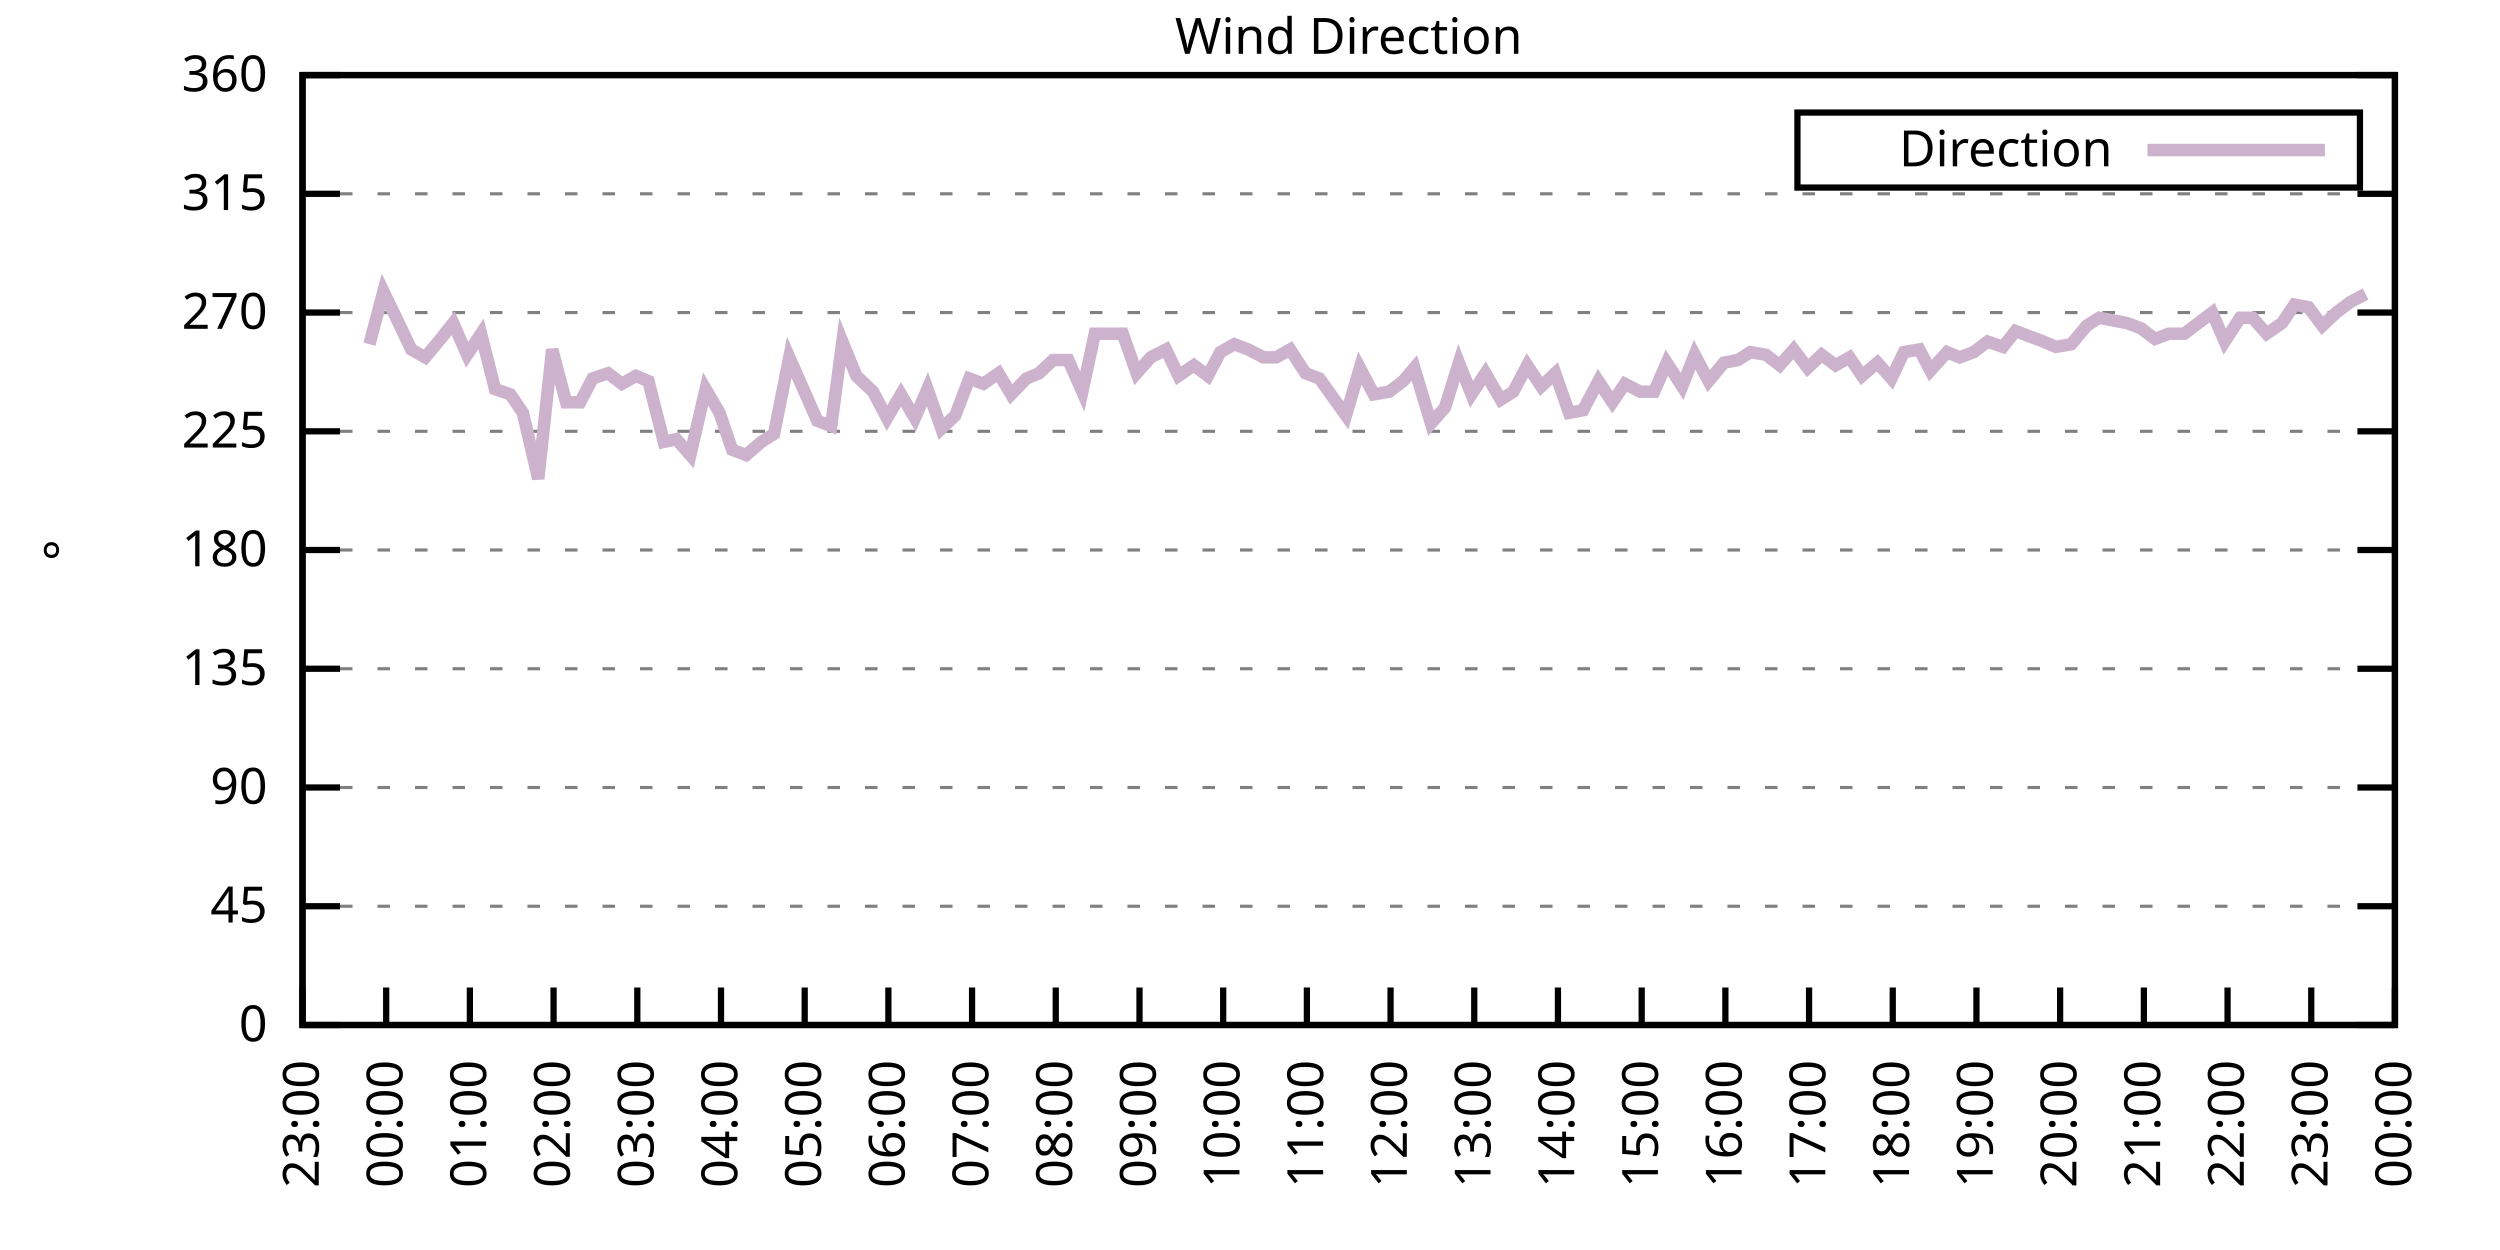
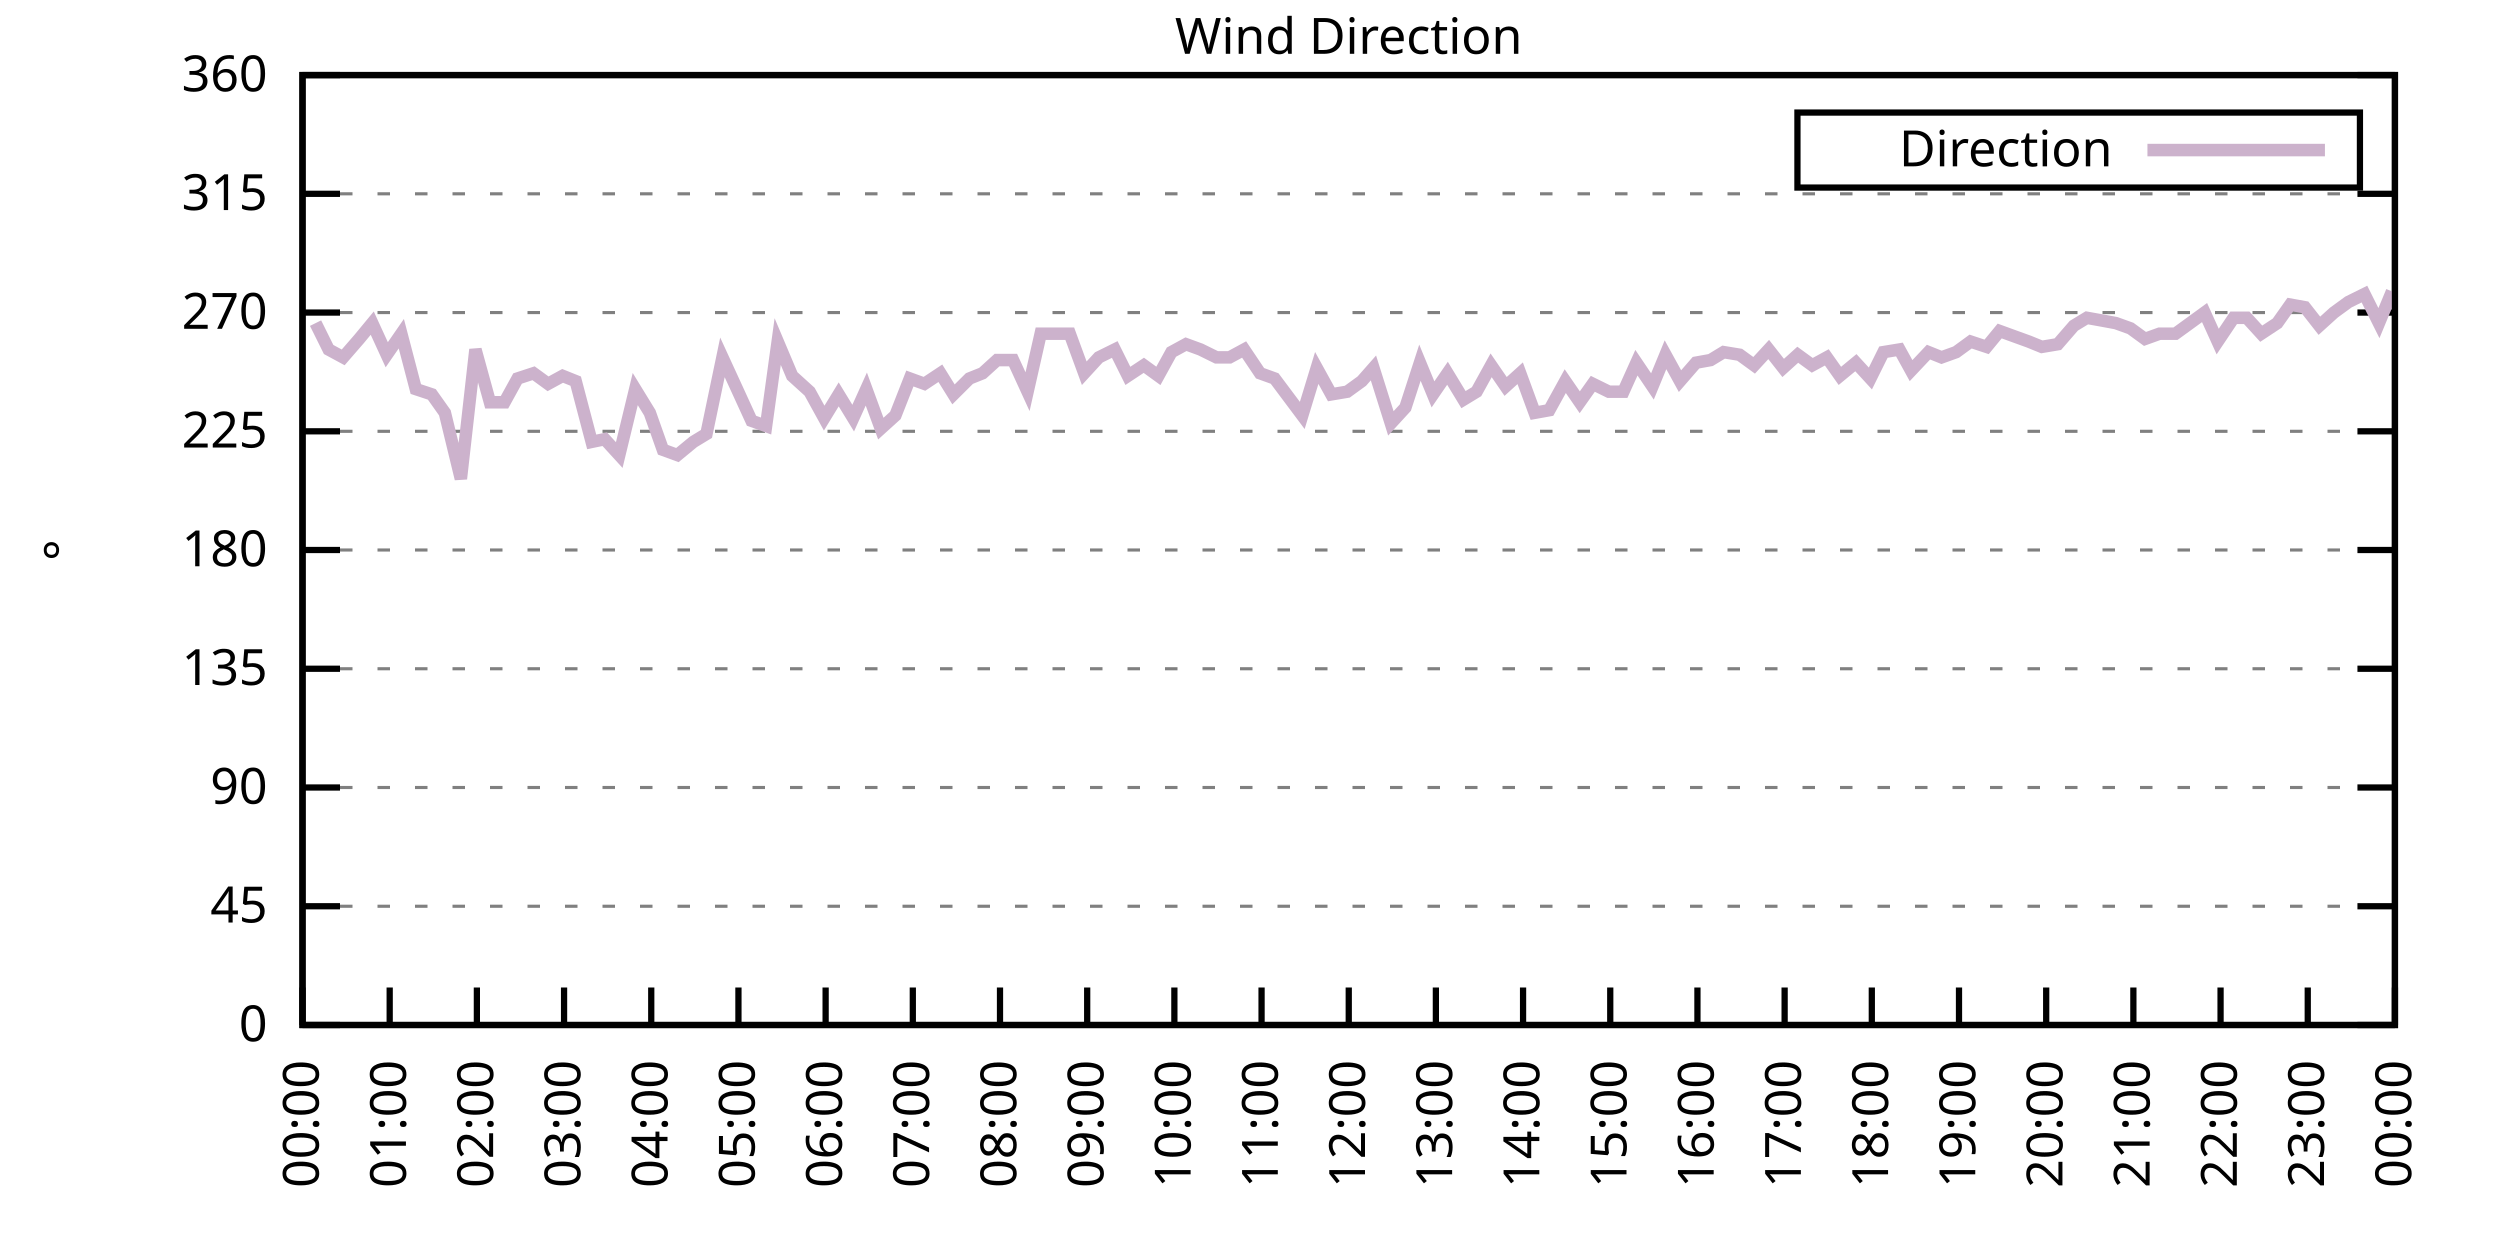
<svg xmlns="http://www.w3.org/2000/svg" xmlns:xlink="http://www.w3.org/1999/xlink" width="400" height="200" viewBox="0 0 400 200">
  <g id="gnuplot_canvas">
    <rect x="0" y="0" width="400" height="200" fill="none" />
    <defs>
      <circle id="gpDot" r="0.5" stroke-width="0.5" stroke="currentColor" />
      <path id="gpPt0" stroke-width="0.333" stroke="currentColor" d="M-1,0 h2 M0,-1 v2" />
      <path id="gpPt1" stroke-width="0.333" stroke="currentColor" d="M-1,-1 L1,1 M1,-1 L-1,1" />
      <path id="gpPt2" stroke-width="0.333" stroke="currentColor" d="M-1,0 L1,0 M0,-1 L0,1 M-1,-1 L1,1 M-1,1 L1,-1" />
      <rect id="gpPt3" stroke-width="0.333" stroke="currentColor" x="-1" y="-1" width="2" height="2" />
      <rect id="gpPt4" stroke-width="0.333" stroke="currentColor" fill="currentColor" x="-1" y="-1" width="2" height="2" />
      <circle id="gpPt5" stroke-width="0.333" stroke="currentColor" cx="0" cy="0" r="1" />
      <use xlink:href="#gpPt5" id="gpPt6" fill="currentColor" stroke="none" />
      <path id="gpPt7" stroke-width="0.333" stroke="currentColor" d="M0,-1.33 L-1.33,0.67 L1.33,0.67 z" />
      <use xlink:href="#gpPt7" id="gpPt8" fill="currentColor" stroke="none" />
      <use xlink:href="#gpPt7" id="gpPt9" stroke="currentColor" transform="rotate(180)" />
      <use xlink:href="#gpPt9" id="gpPt10" fill="currentColor" stroke="none" />
      <use xlink:href="#gpPt3" id="gpPt11" stroke="currentColor" transform="rotate(45)" />
      <use xlink:href="#gpPt11" id="gpPt12" fill="currentColor" stroke="none" />
      <path id="gpPt13" stroke-width="0.333" stroke="currentColor" d="M0,1.330 L1.265,0.411 L0.782,-1.067 L-0.782,-1.076 L-1.265,0.411 z" />
      <use xlink:href="#gpPt13" id="gpPt14" fill="currentColor" stroke="none" />
      <filter id="textbox" filterUnits="objectBoundingBox" x="0" y="0" height="1" width="1">
        <feFlood flood-color="white" flood-opacity="1" result="bgnd" />
        <feComposite in="SourceGraphic" in2="bgnd" operator="atop" />
      </filter>
      <filter id="greybox" filterUnits="objectBoundingBox" x="0" y="0" height="1" width="1">
        <feFlood flood-color="lightgrey" flood-opacity="1" result="grey" />
        <feComposite in="SourceGraphic" in2="grey" operator="atop" />
      </filter>
    </defs>
    <g fill="none" color="white" stroke="currentColor" stroke-width="1.00" stroke-linecap="butt" stroke-linejoin="miter">
</g>
    <g fill="none" color="black" stroke="currentColor" stroke-width="1.00" stroke-linecap="butt" stroke-linejoin="miter">
      <g stroke="none" shape-rendering="crispEdges">
        <polygon fill="rgb(255, 255, 255)" points="48.40,164.00 383.18,164.00 383.18,12.02 48.40,12.02 " />
      </g>
    </g>
    <g fill="none" color="black" stroke="currentColor" stroke-width="1.00" stroke-linecap="butt" stroke-linejoin="miter">
</g>
    <g fill="none" color="black" stroke="black" stroke-width="0.50" stroke-linecap="butt" stroke-linejoin="miter">
</g>
    <g fill="none" color="gray" stroke="currentColor" stroke-width="0.50" stroke-linecap="butt" stroke-linejoin="miter">
      <path stroke="gray" stroke-dasharray="2,4" class="gridline" d="M48.40,164.00 L383.19,164.00  " />
    </g>
    <g fill="none" color="gray" stroke="gray" stroke-width="1.00" stroke-linecap="butt" stroke-linejoin="miter">
</g>
    <g fill="none" color="black" stroke="currentColor" stroke-width="1.00" stroke-linecap="butt" stroke-linejoin="miter">
      <path stroke="black" d="M48.40,164.00 L54.40,164.00 M383.19,164.00 L377.19,164.00  " />
      <g transform="translate(42.80,166.60)" stroke="none" fill="black" font-family="Sans" font-size="8.00" text-anchor="end">
        <text>
          <tspan font-family="Sans"> 0</tspan>
        </text>
      </g>
    </g>
    <g fill="none" color="black" stroke="currentColor" stroke-width="1.00" stroke-linecap="butt" stroke-linejoin="miter">
</g>
    <g fill="none" color="black" stroke="black" stroke-width="0.50" stroke-linecap="butt" stroke-linejoin="miter">
</g>
    <g fill="none" color="gray" stroke="currentColor" stroke-width="0.50" stroke-linecap="butt" stroke-linejoin="miter">
      <path stroke="gray" stroke-dasharray="2,4" class="gridline" d="M48.40,145.00 L383.19,145.00  " />
    </g>
    <g fill="none" color="gray" stroke="gray" stroke-width="1.00" stroke-linecap="butt" stroke-linejoin="miter">
</g>
    <g fill="none" color="black" stroke="currentColor" stroke-width="1.00" stroke-linecap="butt" stroke-linejoin="miter">
      <path stroke="black" d="M48.40,145.00 L54.40,145.00 M383.19,145.00 L377.19,145.00  " />
      <g transform="translate(42.80,147.60)" stroke="none" fill="black" font-family="Sans" font-size="8.00" text-anchor="end">
        <text>
          <tspan font-family="Sans"> 45</tspan>
        </text>
      </g>
    </g>
    <g fill="none" color="black" stroke="currentColor" stroke-width="1.00" stroke-linecap="butt" stroke-linejoin="miter">
</g>
    <g fill="none" color="black" stroke="black" stroke-width="0.50" stroke-linecap="butt" stroke-linejoin="miter">
</g>
    <g fill="none" color="gray" stroke="currentColor" stroke-width="0.50" stroke-linecap="butt" stroke-linejoin="miter">
      <path stroke="gray" stroke-dasharray="2,4" class="gridline" d="M48.40,126.00 L383.19,126.00  " />
    </g>
    <g fill="none" color="gray" stroke="gray" stroke-width="1.00" stroke-linecap="butt" stroke-linejoin="miter">
</g>
    <g fill="none" color="black" stroke="currentColor" stroke-width="1.00" stroke-linecap="butt" stroke-linejoin="miter">
      <path stroke="black" d="M48.40,126.00 L54.40,126.00 M383.19,126.00 L377.19,126.00  " />
      <g transform="translate(42.80,128.60)" stroke="none" fill="black" font-family="Sans" font-size="8.00" text-anchor="end">
        <text>
          <tspan font-family="Sans"> 90</tspan>
        </text>
      </g>
    </g>
    <g fill="none" color="black" stroke="currentColor" stroke-width="1.00" stroke-linecap="butt" stroke-linejoin="miter">
</g>
    <g fill="none" color="black" stroke="black" stroke-width="0.50" stroke-linecap="butt" stroke-linejoin="miter">
</g>
    <g fill="none" color="gray" stroke="currentColor" stroke-width="0.50" stroke-linecap="butt" stroke-linejoin="miter">
      <path stroke="gray" stroke-dasharray="2,4" class="gridline" d="M48.40,107.00 L383.19,107.00  " />
    </g>
    <g fill="none" color="gray" stroke="gray" stroke-width="1.00" stroke-linecap="butt" stroke-linejoin="miter">
</g>
    <g fill="none" color="black" stroke="currentColor" stroke-width="1.00" stroke-linecap="butt" stroke-linejoin="miter">
      <path stroke="black" d="M48.40,107.00 L54.40,107.00 M383.19,107.00 L377.19,107.00  " />
      <g transform="translate(42.80,109.60)" stroke="none" fill="black" font-family="Sans" font-size="8.00" text-anchor="end">
        <text>
          <tspan font-family="Sans"> 135</tspan>
        </text>
      </g>
    </g>
    <g fill="none" color="black" stroke="currentColor" stroke-width="1.00" stroke-linecap="butt" stroke-linejoin="miter">
</g>
    <g fill="none" color="black" stroke="black" stroke-width="0.50" stroke-linecap="butt" stroke-linejoin="miter">
</g>
    <g fill="none" color="gray" stroke="currentColor" stroke-width="0.50" stroke-linecap="butt" stroke-linejoin="miter">
      <path stroke="gray" stroke-dasharray="2,4" class="gridline" d="M48.40,88.00 L383.19,88.00  " />
    </g>
    <g fill="none" color="gray" stroke="gray" stroke-width="1.00" stroke-linecap="butt" stroke-linejoin="miter">
</g>
    <g fill="none" color="black" stroke="currentColor" stroke-width="1.00" stroke-linecap="butt" stroke-linejoin="miter">
      <path stroke="black" d="M48.40,88.00 L54.40,88.00 M383.19,88.00 L377.19,88.00  " />
      <g transform="translate(42.80,90.60)" stroke="none" fill="black" font-family="Sans" font-size="8.00" text-anchor="end">
        <text>
          <tspan font-family="Sans"> 180</tspan>
        </text>
      </g>
    </g>
    <g fill="none" color="black" stroke="currentColor" stroke-width="1.00" stroke-linecap="butt" stroke-linejoin="miter">
</g>
    <g fill="none" color="black" stroke="black" stroke-width="0.50" stroke-linecap="butt" stroke-linejoin="miter">
</g>
    <g fill="none" color="gray" stroke="currentColor" stroke-width="0.50" stroke-linecap="butt" stroke-linejoin="miter">
      <path stroke="gray" stroke-dasharray="2,4" class="gridline" d="M48.40,69.01 L383.19,69.01  " />
    </g>
    <g fill="none" color="gray" stroke="gray" stroke-width="1.00" stroke-linecap="butt" stroke-linejoin="miter">
</g>
    <g fill="none" color="black" stroke="currentColor" stroke-width="1.00" stroke-linecap="butt" stroke-linejoin="miter">
      <path stroke="black" d="M48.40,69.01 L54.40,69.01 M383.19,69.01 L377.19,69.01  " />
      <g transform="translate(42.80,71.61)" stroke="none" fill="black" font-family="Sans" font-size="8.00" text-anchor="end">
        <text>
          <tspan font-family="Sans"> 225</tspan>
        </text>
      </g>
    </g>
    <g fill="none" color="black" stroke="currentColor" stroke-width="1.00" stroke-linecap="butt" stroke-linejoin="miter">
</g>
    <g fill="none" color="black" stroke="black" stroke-width="0.50" stroke-linecap="butt" stroke-linejoin="miter">
</g>
    <g fill="none" color="gray" stroke="currentColor" stroke-width="0.50" stroke-linecap="butt" stroke-linejoin="miter">
      <path stroke="gray" stroke-dasharray="2,4" class="gridline" d="M48.40,50.01 L383.19,50.01  " />
    </g>
    <g fill="none" color="gray" stroke="gray" stroke-width="1.00" stroke-linecap="butt" stroke-linejoin="miter">
</g>
    <g fill="none" color="black" stroke="currentColor" stroke-width="1.00" stroke-linecap="butt" stroke-linejoin="miter">
      <path stroke="black" d="M48.40,50.01 L54.40,50.01 M383.19,50.01 L377.19,50.01  " />
      <g transform="translate(42.80,52.61)" stroke="none" fill="black" font-family="Sans" font-size="8.00" text-anchor="end">
        <text>
          <tspan font-family="Sans"> 270</tspan>
        </text>
      </g>
    </g>
    <g fill="none" color="black" stroke="currentColor" stroke-width="1.00" stroke-linecap="butt" stroke-linejoin="miter">
</g>
    <g fill="none" color="black" stroke="black" stroke-width="0.50" stroke-linecap="butt" stroke-linejoin="miter">
</g>
    <g fill="none" color="gray" stroke="currentColor" stroke-width="0.50" stroke-linecap="butt" stroke-linejoin="miter">
      <path stroke="gray" stroke-dasharray="2,4" class="gridline" d="M48.40,31.01 L383.19,31.01  " />
    </g>
    <g fill="none" color="gray" stroke="gray" stroke-width="1.00" stroke-linecap="butt" stroke-linejoin="miter">
</g>
    <g fill="none" color="black" stroke="currentColor" stroke-width="1.00" stroke-linecap="butt" stroke-linejoin="miter">
      <path stroke="black" d="M48.40,31.01 L54.40,31.01 M383.19,31.01 L377.19,31.01  " />
      <g transform="translate(42.80,33.61)" stroke="none" fill="black" font-family="Sans" font-size="8.00" text-anchor="end">
        <text>
          <tspan font-family="Sans"> 315</tspan>
        </text>
      </g>
    </g>
    <g fill="none" color="black" stroke="currentColor" stroke-width="1.00" stroke-linecap="butt" stroke-linejoin="miter">
</g>
    <g fill="none" color="black" stroke="black" stroke-width="0.50" stroke-linecap="butt" stroke-linejoin="miter">
</g>
    <g fill="none" color="gray" stroke="currentColor" stroke-width="0.50" stroke-linecap="butt" stroke-linejoin="miter">
      <path stroke="gray" stroke-dasharray="2,4" class="gridline" d="M48.40,12.01 L383.19,12.01  " />
    </g>
    <g fill="none" color="gray" stroke="gray" stroke-width="1.00" stroke-linecap="butt" stroke-linejoin="miter">
</g>
    <g fill="none" color="black" stroke="currentColor" stroke-width="1.00" stroke-linecap="butt" stroke-linejoin="miter">
      <path stroke="black" d="M48.40,12.01 L54.40,12.01 M383.19,12.01 L377.19,12.01  " />
      <g transform="translate(42.80,14.61)" stroke="none" fill="black" font-family="Sans" font-size="8.00" text-anchor="end">
        <text>
          <tspan font-family="Sans"> 360</tspan>
        </text>
      </g>
    </g>
    <g fill="none" color="black" stroke="currentColor" stroke-width="1.00" stroke-linecap="butt" stroke-linejoin="miter">
      <path stroke="black" d="M48.40,164.00 L48.40,158.00  " />
      <g transform="translate(51.00,169.60) rotate(270.00)" stroke="none" fill="black" font-family="Sans" font-size="8.00" text-anchor="end">
        <text>
-           <tspan font-family="Sans">23:00</tspan>
-         </text>
-       </g>
-     </g>
-     <g fill="none" color="black" stroke="currentColor" stroke-width="1.00" stroke-linecap="butt" stroke-linejoin="miter">
-       <path stroke="black" d="M61.79,164.00 L61.79,158.00  " />
-       <g transform="translate(64.39,169.60) rotate(270.00)" stroke="none" fill="black" font-family="Sans" font-size="8.00" text-anchor="end">
-         <text>
          <tspan font-family="Sans">00:00</tspan>
        </text>
      </g>
    </g>
    <g fill="none" color="black" stroke="currentColor" stroke-width="1.00" stroke-linecap="butt" stroke-linejoin="miter">
-       <path stroke="black" d="M75.18,164.00 L75.18,158.00  " />
-       <g transform="translate(77.78,169.60) rotate(270.00)" stroke="none" fill="black" font-family="Sans" font-size="8.00" text-anchor="end">
+       <path stroke="black" d="M62.35,164.00 L62.35,158.00  " />
+       <g transform="translate(64.95,169.60) rotate(270.00)" stroke="none" fill="black" font-family="Sans" font-size="8.00" text-anchor="end">
        <text>
          <tspan font-family="Sans">01:00</tspan>
        </text>
      </g>
    </g>
    <g fill="none" color="black" stroke="currentColor" stroke-width="1.00" stroke-linecap="butt" stroke-linejoin="miter">
-       <path stroke="black" d="M88.57,164.00 L88.57,158.00  " />
-       <g transform="translate(91.17,169.60) rotate(270.00)" stroke="none" fill="black" font-family="Sans" font-size="8.00" text-anchor="end">
+       <path stroke="black" d="M76.30,164.00 L76.30,158.00  " />
+       <g transform="translate(78.90,169.60) rotate(270.00)" stroke="none" fill="black" font-family="Sans" font-size="8.00" text-anchor="end">
        <text>
          <tspan font-family="Sans">02:00</tspan>
        </text>
      </g>
    </g>
    <g fill="none" color="black" stroke="currentColor" stroke-width="1.00" stroke-linecap="butt" stroke-linejoin="miter">
-       <path stroke="black" d="M101.97,164.00 L101.97,158.00  " />
-       <g transform="translate(104.57,169.60) rotate(270.00)" stroke="none" fill="black" font-family="Sans" font-size="8.00" text-anchor="end">
+       <path stroke="black" d="M90.25,164.00 L90.25,158.00  " />
+       <g transform="translate(92.85,169.60) rotate(270.00)" stroke="none" fill="black" font-family="Sans" font-size="8.00" text-anchor="end">
        <text>
          <tspan font-family="Sans">03:00</tspan>
        </text>
      </g>
    </g>
    <g fill="none" color="black" stroke="currentColor" stroke-width="1.00" stroke-linecap="butt" stroke-linejoin="miter">
-       <path stroke="black" d="M115.36,164.00 L115.36,158.00  " />
-       <g transform="translate(117.96,169.60) rotate(270.00)" stroke="none" fill="black" font-family="Sans" font-size="8.00" text-anchor="end">
+       <path stroke="black" d="M104.20,164.00 L104.20,158.00  " />
+       <g transform="translate(106.80,169.60) rotate(270.00)" stroke="none" fill="black" font-family="Sans" font-size="8.00" text-anchor="end">
        <text>
          <tspan font-family="Sans">04:00</tspan>
        </text>
      </g>
    </g>
    <g fill="none" color="black" stroke="currentColor" stroke-width="1.00" stroke-linecap="butt" stroke-linejoin="miter">
-       <path stroke="black" d="M128.75,164.00 L128.75,158.00  " />
-       <g transform="translate(131.35,169.60) rotate(270.00)" stroke="none" fill="black" font-family="Sans" font-size="8.00" text-anchor="end">
+       <path stroke="black" d="M118.15,164.00 L118.15,158.00  " />
+       <g transform="translate(120.75,169.60) rotate(270.00)" stroke="none" fill="black" font-family="Sans" font-size="8.00" text-anchor="end">
        <text>
          <tspan font-family="Sans">05:00</tspan>
        </text>
      </g>
    </g>
    <g fill="none" color="black" stroke="currentColor" stroke-width="1.00" stroke-linecap="butt" stroke-linejoin="miter">
-       <path stroke="black" d="M142.14,164.00 L142.14,158.00  " />
-       <g transform="translate(144.74,169.60) rotate(270.00)" stroke="none" fill="black" font-family="Sans" font-size="8.00" text-anchor="end">
+       <path stroke="black" d="M132.10,164.00 L132.10,158.00  " />
+       <g transform="translate(134.70,169.60) rotate(270.00)" stroke="none" fill="black" font-family="Sans" font-size="8.00" text-anchor="end">
        <text>
          <tspan font-family="Sans">06:00</tspan>
        </text>
      </g>
    </g>
    <g fill="none" color="black" stroke="currentColor" stroke-width="1.00" stroke-linecap="butt" stroke-linejoin="miter">
-       <path stroke="black" d="M155.53,164.00 L155.53,158.00  " />
-       <g transform="translate(158.13,169.60) rotate(270.00)" stroke="none" fill="black" font-family="Sans" font-size="8.00" text-anchor="end">
+       <path stroke="black" d="M146.05,164.00 L146.05,158.00  " />
+       <g transform="translate(148.65,169.60) rotate(270.00)" stroke="none" fill="black" font-family="Sans" font-size="8.00" text-anchor="end">
        <text>
          <tspan font-family="Sans">07:00</tspan>
        </text>
      </g>
    </g>
    <g fill="none" color="black" stroke="currentColor" stroke-width="1.00" stroke-linecap="butt" stroke-linejoin="miter">
-       <path stroke="black" d="M168.92,164.00 L168.92,158.00  " />
-       <g transform="translate(171.52,169.60) rotate(270.00)" stroke="none" fill="black" font-family="Sans" font-size="8.00" text-anchor="end">
+       <path stroke="black" d="M160.00,164.00 L160.00,158.00  " />
+       <g transform="translate(162.60,169.60) rotate(270.00)" stroke="none" fill="black" font-family="Sans" font-size="8.00" text-anchor="end">
        <text>
          <tspan font-family="Sans">08:00</tspan>
        </text>
      </g>
    </g>
    <g fill="none" color="black" stroke="currentColor" stroke-width="1.00" stroke-linecap="butt" stroke-linejoin="miter">
-       <path stroke="black" d="M182.32,164.00 L182.32,158.00  " />
-       <g transform="translate(184.92,169.60) rotate(270.00)" stroke="none" fill="black" font-family="Sans" font-size="8.00" text-anchor="end">
+       <path stroke="black" d="M173.95,164.00 L173.95,158.00  " />
+       <g transform="translate(176.55,169.60) rotate(270.00)" stroke="none" fill="black" font-family="Sans" font-size="8.00" text-anchor="end">
        <text>
          <tspan font-family="Sans">09:00</tspan>
        </text>
      </g>
    </g>
    <g fill="none" color="black" stroke="currentColor" stroke-width="1.00" stroke-linecap="butt" stroke-linejoin="miter">
-       <path stroke="black" d="M195.71,164.00 L195.71,158.00  " />
-       <g transform="translate(198.31,169.60) rotate(270.00)" stroke="none" fill="black" font-family="Sans" font-size="8.00" text-anchor="end">
+       <path stroke="black" d="M187.90,164.00 L187.90,158.00  " />
+       <g transform="translate(190.50,169.60) rotate(270.00)" stroke="none" fill="black" font-family="Sans" font-size="8.00" text-anchor="end">
        <text>
          <tspan font-family="Sans">10:00</tspan>
        </text>
      </g>
    </g>
    <g fill="none" color="black" stroke="currentColor" stroke-width="1.00" stroke-linecap="butt" stroke-linejoin="miter">
-       <path stroke="black" d="M209.10,164.00 L209.10,158.00  " />
-       <g transform="translate(211.70,169.60) rotate(270.00)" stroke="none" fill="black" font-family="Sans" font-size="8.00" text-anchor="end">
+       <path stroke="black" d="M201.85,164.00 L201.85,158.00  " />
+       <g transform="translate(204.45,169.60) rotate(270.00)" stroke="none" fill="black" font-family="Sans" font-size="8.00" text-anchor="end">
        <text>
          <tspan font-family="Sans">11:00</tspan>
        </text>
      </g>
    </g>
    <g fill="none" color="black" stroke="currentColor" stroke-width="1.00" stroke-linecap="butt" stroke-linejoin="miter">
-       <path stroke="black" d="M222.49,164.00 L222.49,158.00  " />
-       <g transform="translate(225.09,169.60) rotate(270.00)" stroke="none" fill="black" font-family="Sans" font-size="8.00" text-anchor="end">
+       <path stroke="black" d="M215.80,164.00 L215.80,158.00  " />
+       <g transform="translate(218.40,169.60) rotate(270.00)" stroke="none" fill="black" font-family="Sans" font-size="8.00" text-anchor="end">
        <text>
          <tspan font-family="Sans">12:00</tspan>
        </text>
      </g>
    </g>
    <g fill="none" color="black" stroke="currentColor" stroke-width="1.00" stroke-linecap="butt" stroke-linejoin="miter">
-       <path stroke="black" d="M235.88,164.00 L235.88,158.00  " />
-       <g transform="translate(238.48,169.60) rotate(270.00)" stroke="none" fill="black" font-family="Sans" font-size="8.00" text-anchor="end">
+       <path stroke="black" d="M229.74,164.00 L229.74,158.00  " />
+       <g transform="translate(232.34,169.60) rotate(270.00)" stroke="none" fill="black" font-family="Sans" font-size="8.00" text-anchor="end">
        <text>
          <tspan font-family="Sans">13:00</tspan>
        </text>
      </g>
    </g>
    <g fill="none" color="black" stroke="currentColor" stroke-width="1.00" stroke-linecap="butt" stroke-linejoin="miter">
-       <path stroke="black" d="M249.27,164.00 L249.27,158.00  " />
-       <g transform="translate(251.87,169.60) rotate(270.00)" stroke="none" fill="black" font-family="Sans" font-size="8.00" text-anchor="end">
+       <path stroke="black" d="M243.69,164.00 L243.69,158.00  " />
+       <g transform="translate(246.29,169.60) rotate(270.00)" stroke="none" fill="black" font-family="Sans" font-size="8.00" text-anchor="end">
        <text>
          <tspan font-family="Sans">14:00</tspan>
        </text>
      </g>
    </g>
    <g fill="none" color="black" stroke="currentColor" stroke-width="1.00" stroke-linecap="butt" stroke-linejoin="miter">
-       <path stroke="black" d="M262.67,164.00 L262.67,158.00  " />
-       <g transform="translate(265.27,169.60) rotate(270.00)" stroke="none" fill="black" font-family="Sans" font-size="8.00" text-anchor="end">
+       <path stroke="black" d="M257.64,164.00 L257.64,158.00  " />
+       <g transform="translate(260.24,169.60) rotate(270.00)" stroke="none" fill="black" font-family="Sans" font-size="8.00" text-anchor="end">
        <text>
          <tspan font-family="Sans">15:00</tspan>
        </text>
      </g>
    </g>
    <g fill="none" color="black" stroke="currentColor" stroke-width="1.00" stroke-linecap="butt" stroke-linejoin="miter">
-       <path stroke="black" d="M276.06,164.00 L276.06,158.00  " />
-       <g transform="translate(278.66,169.60) rotate(270.00)" stroke="none" fill="black" font-family="Sans" font-size="8.00" text-anchor="end">
+       <path stroke="black" d="M271.59,164.00 L271.59,158.00  " />
+       <g transform="translate(274.19,169.60) rotate(270.00)" stroke="none" fill="black" font-family="Sans" font-size="8.00" text-anchor="end">
        <text>
          <tspan font-family="Sans">16:00</tspan>
        </text>
      </g>
    </g>
    <g fill="none" color="black" stroke="currentColor" stroke-width="1.00" stroke-linecap="butt" stroke-linejoin="miter">
-       <path stroke="black" d="M289.45,164.00 L289.45,158.00  " />
-       <g transform="translate(292.05,169.60) rotate(270.00)" stroke="none" fill="black" font-family="Sans" font-size="8.00" text-anchor="end">
+       <path stroke="black" d="M285.54,164.00 L285.54,158.00  " />
+       <g transform="translate(288.14,169.60) rotate(270.00)" stroke="none" fill="black" font-family="Sans" font-size="8.00" text-anchor="end">
        <text>
          <tspan font-family="Sans">17:00</tspan>
        </text>
      </g>
    </g>
    <g fill="none" color="black" stroke="currentColor" stroke-width="1.00" stroke-linecap="butt" stroke-linejoin="miter">
-       <path stroke="black" d="M302.84,164.00 L302.84,158.00  " />
-       <g transform="translate(305.44,169.60) rotate(270.00)" stroke="none" fill="black" font-family="Sans" font-size="8.00" text-anchor="end">
+       <path stroke="black" d="M299.49,164.00 L299.49,158.00  " />
+       <g transform="translate(302.09,169.60) rotate(270.00)" stroke="none" fill="black" font-family="Sans" font-size="8.00" text-anchor="end">
        <text>
          <tspan font-family="Sans">18:00</tspan>
        </text>
      </g>
    </g>
    <g fill="none" color="black" stroke="currentColor" stroke-width="1.00" stroke-linecap="butt" stroke-linejoin="miter">
-       <path stroke="black" d="M316.23,164.00 L316.23,158.00  " />
-       <g transform="translate(318.83,169.60) rotate(270.00)" stroke="none" fill="black" font-family="Sans" font-size="8.00" text-anchor="end">
+       <path stroke="black" d="M313.44,164.00 L313.44,158.00  " />
+       <g transform="translate(316.04,169.60) rotate(270.00)" stroke="none" fill="black" font-family="Sans" font-size="8.00" text-anchor="end">
        <text>
          <tspan font-family="Sans">19:00</tspan>
        </text>
      </g>
    </g>
    <g fill="none" color="black" stroke="currentColor" stroke-width="1.00" stroke-linecap="butt" stroke-linejoin="miter">
-       <path stroke="black" d="M329.62,164.00 L329.62,158.00  " />
-       <g transform="translate(332.22,169.60) rotate(270.00)" stroke="none" fill="black" font-family="Sans" font-size="8.00" text-anchor="end">
+       <path stroke="black" d="M327.39,164.00 L327.39,158.00  " />
+       <g transform="translate(329.99,169.60) rotate(270.00)" stroke="none" fill="black" font-family="Sans" font-size="8.00" text-anchor="end">
        <text>
          <tspan font-family="Sans">20:00</tspan>
        </text>
      </g>
    </g>
    <g fill="none" color="black" stroke="currentColor" stroke-width="1.00" stroke-linecap="butt" stroke-linejoin="miter">
-       <path stroke="black" d="M343.02,164.00 L343.02,158.00  " />
-       <g transform="translate(345.62,169.60) rotate(270.00)" stroke="none" fill="black" font-family="Sans" font-size="8.00" text-anchor="end">
+       <path stroke="black" d="M341.34,164.00 L341.34,158.00  " />
+       <g transform="translate(343.94,169.60) rotate(270.00)" stroke="none" fill="black" font-family="Sans" font-size="8.00" text-anchor="end">
        <text>
          <tspan font-family="Sans">21:00</tspan>
        </text>
      </g>
    </g>
    <g fill="none" color="black" stroke="currentColor" stroke-width="1.00" stroke-linecap="butt" stroke-linejoin="miter">
-       <path stroke="black" d="M356.41,164.00 L356.41,158.00  " />
-       <g transform="translate(359.01,169.60) rotate(270.00)" stroke="none" fill="black" font-family="Sans" font-size="8.00" text-anchor="end">
+       <path stroke="black" d="M355.29,164.00 L355.29,158.00  " />
+       <g transform="translate(357.89,169.60) rotate(270.00)" stroke="none" fill="black" font-family="Sans" font-size="8.00" text-anchor="end">
        <text>
          <tspan font-family="Sans">22:00</tspan>
        </text>
      </g>
    </g>
    <g fill="none" color="black" stroke="currentColor" stroke-width="1.00" stroke-linecap="butt" stroke-linejoin="miter">
-       <path stroke="black" d="M369.80,164.00 L369.80,158.00  " />
-       <g transform="translate(372.40,169.60) rotate(270.00)" stroke="none" fill="black" font-family="Sans" font-size="8.00" text-anchor="end">
+       <path stroke="black" d="M369.24,164.00 L369.24,158.00  " />
+       <g transform="translate(371.84,169.60) rotate(270.00)" stroke="none" fill="black" font-family="Sans" font-size="8.00" text-anchor="end">
        <text>
          <tspan font-family="Sans">23:00</tspan>
        </text>
      </g>
    </g>
    <g fill="none" color="black" stroke="currentColor" stroke-width="1.00" stroke-linecap="butt" stroke-linejoin="miter">
      <path stroke="black" d="M383.19,164.00 L383.19,158.00  " />
      <g transform="translate(385.79,169.60) rotate(270.00)" stroke="none" fill="black" font-family="Sans" font-size="8.00" text-anchor="end">
        <text>
          <tspan font-family="Sans">00:00</tspan>
        </text>
      </g>
    </g>
    <g fill="none" color="black" stroke="currentColor" stroke-width="1.00" stroke-linecap="butt" stroke-linejoin="miter">
</g>
    <g fill="none" color="black" stroke="currentColor" stroke-width="1.00" stroke-linecap="butt" stroke-linejoin="miter">
      <path stroke="black" d="M48.40,12.01 L48.40,164.00 L383.19,164.00 L383.19,12.01 L48.40,12.01 Z  " />
    </g>
    <g fill="none" color="black" stroke="currentColor" stroke-width="1.00" stroke-linecap="butt" stroke-linejoin="miter">
</g>
    <g fill="none" color="black" stroke="currentColor" stroke-width="1.00" stroke-linecap="butt" stroke-linejoin="miter">
      <path stroke="black" d="M287.59,30.01 L287.59,18.01 L377.59,18.01 L377.59,30.01 L287.59,30.01 Z  " />
    </g>
    <g id="Wind_direction_plot_1">
      <g fill="none" color="white" stroke="black" stroke-width="2.00" stroke-linecap="butt" stroke-linejoin="miter">
</g>
      <g fill="none" color="black" stroke="currentColor" stroke-width="2.00" stroke-linecap="butt" stroke-linejoin="miter">
        <g transform="translate(337.99,26.61)" stroke="none" fill="black" font-family="Sans" font-size="8.00" text-anchor="end">
          <text>
            <tspan font-family="Sans">Direction</tspan>
          </text>
        </g>
      </g>
      <g fill="none" color="black" stroke="currentColor" stroke-width="2.00" stroke-linecap="butt" stroke-linejoin="miter">
-         <path stroke="rgb(204, 178, 204)" d="M343.59,24.01 L371.99,24.01 M59.11,55.07 L61.35,46.63 L63.80,51.70 L65.81,55.92 L68.04,57.18 L70.50,54.23   L72.50,51.70 L74.74,56.76 L76.97,53.39 L79.20,62.25 L81.66,63.10 L83.66,66.05 L86.12,76.61 L88.35,55.92   L90.58,64.36 L92.82,64.36 L94.82,60.56 L97.28,59.72 L99.51,61.41 L101.74,60.14 L103.75,60.98 L106.21,70.70   L108.22,70.27 L110.45,72.81 L112.90,62.25 L115.13,66.05 L117.14,71.96 L119.38,72.81 L121.83,70.70 L123.84,69.43   L126.29,57.18 L128.53,62.25 L130.76,67.32 L132.99,68.16 L134.78,54.65 L137.01,60.14 L139.69,62.67 L141.92,66.90   L144.15,63.10 L146.38,66.90 L148.39,62.25 L150.62,68.58 L152.85,66.47 L155.09,60.56 L157.32,61.41 L159.77,59.72   L161.78,63.10 L164.24,60.56 L166.25,59.72 L168.48,57.61 L170.93,57.61 L173.17,62.67 L175.17,53.39 L177.63,53.39   L179.64,53.39 L181.87,59.72 L184.10,57.18 L186.56,55.92 L188.57,60.14 L191.02,58.45 L193.25,60.14 L195.26,56.34   L197.49,55.07 L199.73,55.92 L202.18,57.18 L204.19,57.18 L206.42,55.92 L208.88,59.72 L211.11,60.56 L215.35,66.47   L217.58,58.87 L219.81,63.10 L222.27,62.67 L224.50,60.98 L226.29,58.87 L228.96,67.74 L231.20,65.21 L233.43,58.03   L235.44,63.10 L237.67,59.72 L240.12,63.94 L242.13,62.67 L244.36,58.45 L246.60,61.83 L248.83,59.72 L251.06,66.05   L253.29,65.63 L255.75,60.98 L257.98,64.36 L259.99,61.41 L262.44,62.67 L264.67,62.67 L266.68,58.03 L269.14,61.83   L271.15,56.76 L273.38,60.98 L275.83,58.03 L278.07,57.61 L280.07,56.34 L282.53,56.76 L284.76,58.45 L286.99,55.92   L289.23,58.87 L291.46,56.76 L293.69,58.45 L295.92,57.18 L297.93,60.14 L300.39,58.03 L302.62,60.56 L304.63,56.34   L307.08,55.92 L308.87,59.30 L311.54,56.34 L313.55,57.18 L315.79,56.34 L318.02,54.65 L320.47,55.50 L322.48,52.96   L324.71,53.81 L326.95,54.65 L328.95,55.50 L331.41,55.07 L333.86,52.12 L335.87,50.85 L338.10,51.27 L340.34,51.70   L342.57,52.54 L344.80,54.23 L347.03,53.39 L349.49,53.39 L351.72,51.70 L353.95,50.01 L355.96,54.65 L358.42,50.85   L360.42,50.85 L362.66,53.39 L365.11,51.70 L367.12,48.74 L369.35,49.16 L371.58,52.12 L373.82,50.01 L376.05,48.32   L378.50,47.05  " />
+         <path stroke="rgb(204, 178, 204)" d="M343.59,24.01 L371.99,24.01 M50.49,51.70 L52.58,55.92 L54.91,57.18 L57.47,54.23 L59.56,51.70 L61.88,56.76   L64.21,53.39 L66.53,62.25 L69.09,63.10 L71.18,66.05 L73.74,76.61 L76.07,55.92 L78.39,64.36 L80.72,64.36   L82.81,60.56 L85.37,59.72 L87.69,61.41 L90.02,60.14 L92.11,60.98 L94.67,70.70 L96.76,70.27 L99.08,72.81   L101.64,62.25 L103.97,66.05 L106.06,71.96 L108.38,72.81 L110.94,70.70 L113.03,69.43 L115.59,57.18 L117.92,62.25   L120.24,67.32 L122.57,68.16 L124.43,54.65 L126.75,60.14 L129.54,62.67 L131.87,66.90 L134.19,63.10 L136.51,66.90   L138.61,62.25 L140.93,68.58 L143.26,66.47 L145.58,60.56 L147.91,61.41 L150.46,59.72 L152.56,63.10 L155.11,60.56   L157.21,59.72 L159.53,57.61 L162.09,57.61 L164.41,62.67 L166.51,53.39 L169.06,53.39 L171.16,53.39 L173.48,59.72   L175.81,57.18 L178.36,55.92 L180.46,60.14 L183.01,58.45 L185.34,60.14 L187.43,56.34 L189.76,55.07 L192.08,55.92   L194.64,57.18 L196.73,57.18 L199.06,55.92 L201.61,59.72 L203.94,60.56 L208.36,66.47 L210.68,58.87 L213.01,63.10   L215.56,62.67 L217.89,60.98 L219.75,58.87 L222.54,67.74 L224.86,65.21 L227.19,58.03 L229.28,63.10 L231.60,59.72   L234.16,63.94 L236.25,62.67 L238.58,58.45 L240.90,61.83 L243.23,59.72 L245.55,66.05 L247.88,65.63 L250.44,60.98   L252.76,64.36 L254.85,61.41 L257.41,62.67 L259.74,62.67 L261.83,58.03 L264.39,61.83 L266.48,56.76 L268.80,60.98   L271.36,58.03 L273.69,57.61 L275.78,56.34 L278.34,56.76 L280.66,58.45 L282.99,55.92 L285.31,58.87 L287.64,56.76   L289.96,58.45 L292.29,57.18 L294.38,60.14 L296.94,58.03 L299.26,60.56 L301.35,56.34 L303.91,55.92 L305.77,59.30   L308.56,56.34 L310.65,57.18 L312.98,56.34 L315.30,54.65 L317.86,55.50 L319.95,52.96 L322.28,53.81 L324.60,54.65   L326.69,55.50 L329.25,55.07 L331.81,52.12 L333.90,50.85 L336.23,51.27 L338.55,51.70 L340.88,52.54 L343.20,54.23   L345.53,53.39 L348.08,53.39 L350.41,51.70 L352.73,50.01 L354.83,54.65 L357.38,50.85 L359.48,50.85 L361.80,53.39   L364.36,51.70 L366.45,48.74 L368.78,49.16 L371.10,52.12 L373.43,50.01 L375.75,48.32 L378.31,47.05 L380.63,51.70   L382.73,46.63  " />
      </g>
    </g>
    <g fill="none" color="black" stroke="currentColor" stroke-width="2.00" stroke-linecap="butt" stroke-linejoin="miter">
</g>
    <g fill="none" color="black" stroke="black" stroke-width="1.00" stroke-linecap="butt" stroke-linejoin="miter">
</g>
    <g fill="none" color="black" stroke="currentColor" stroke-width="1.00" stroke-linecap="butt" stroke-linejoin="miter">
      <path stroke="black" d="M48.40,12.01 L48.40,164.00 L383.19,164.00 L383.19,12.01 L48.40,12.01 Z  " />
      <g transform="translate(12.80,88.01) rotate(270.00)" stroke="none" fill="black" font-family="Sans" font-size="8.00" text-anchor="middle">
        <text>
          <tspan font-family="Sans">°</tspan>
        </text>
      </g>
    </g>
    <g fill="none" color="black" stroke="currentColor" stroke-width="1.00" stroke-linecap="butt" stroke-linejoin="miter">
</g>
    <g fill="none" color="black" stroke="currentColor" stroke-width="1.00" stroke-linecap="butt" stroke-linejoin="miter">
      <g transform="translate(215.79,8.61)" stroke="none" fill="black" font-family="Sans" font-size="8.00" text-anchor="middle">
        <text>
          <tspan font-family="Sans">Wind Direction</tspan>
        </text>
      </g>
    </g>
    <g fill="none" color="black" stroke="currentColor" stroke-width="1.00" stroke-linecap="butt" stroke-linejoin="miter">
</g>
  </g>
</svg>
